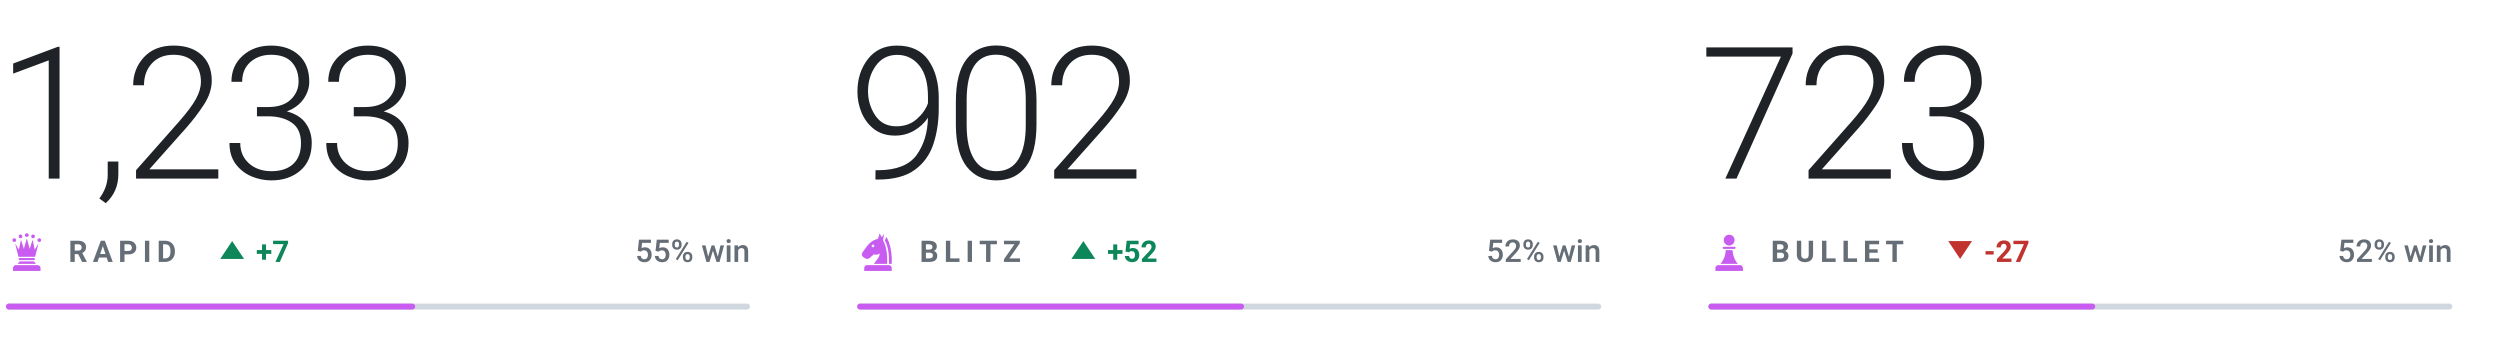
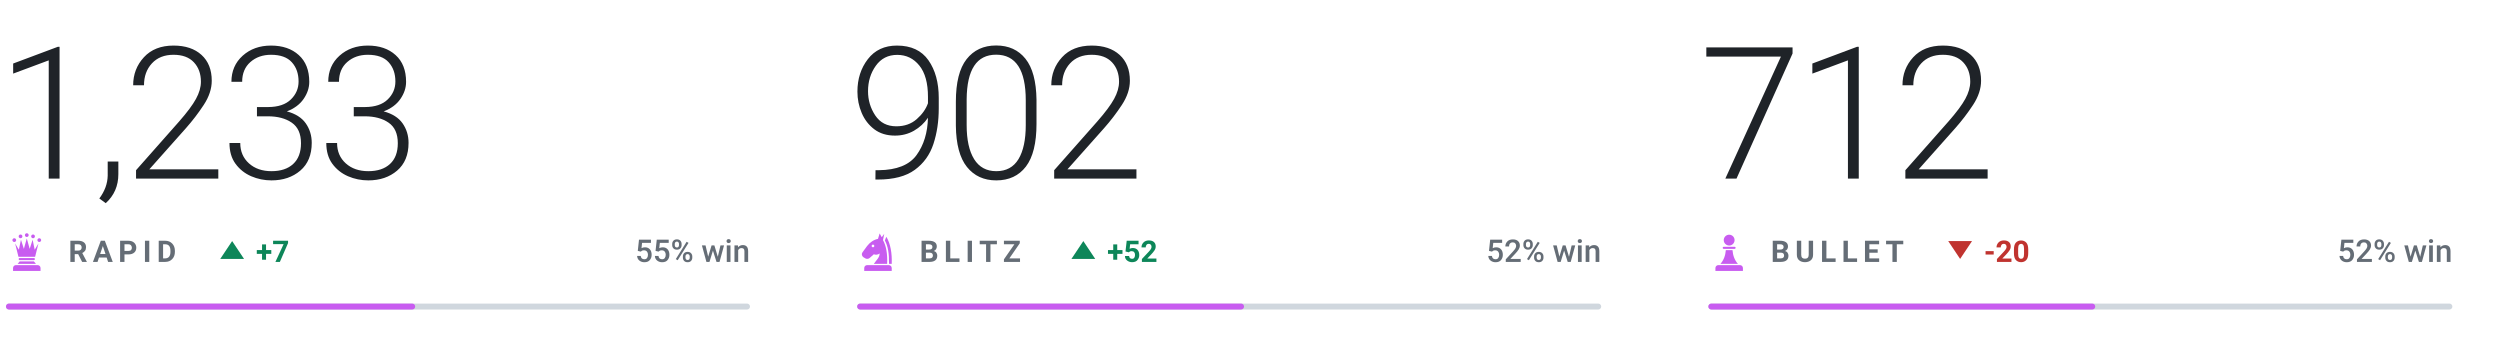
<svg xmlns="http://www.w3.org/2000/svg" viewBox="0 0 840 118" width="840" height="118" role="img" aria-label="Chess.com ratings of bappozl">
  <style>svg{font-family:-apple-system,BlinkMacSystemFont,'Segoe UI',Roboto,'Helvetica Neue',Arial,sans-serif}text{white-space:pre}.i{fill:#1f2328}.m{fill:#656d76}.r{fill:#d0d7de}.a{fill:#c85cf0}.w{fill:#0d8659}.l{fill:#c0332f}.n{font-family:-apple-system,BlinkMacSystemFont,'Segoe UI',Roboto,'Helvetica Neue',Arial,sans-serif;font-size:62px;font-weight:300;letter-spacing:-.03em}.k{font-size:10px;font-weight:600;letter-spacing:.18em}.c{font-size:10.5px;font-weight:500}.d{font-size:10px;font-weight:600}@media(prefers-color-scheme:dark){.i{fill:#e6edf3}.m{fill:#8b949e}.r{fill:#30363d}.w{fill:#1baf7a}.l{fill:#d03b3b}}</style>
  <text class="n i" x="-1" y="60">1,233</text>
  <g class="a" transform="translate(2.0,77.6) scale(0.14)">
    <circle cx="20" cy="22" r="4.5" />
    <circle cx="35" cy="13" r="4.5" />
    <circle cx="50" cy="10" r="4.5" />
    <circle cx="65" cy="13" r="4.5" />
    <circle cx="80" cy="22" r="4.5" />
    <path d="M30 62L22 30L31 45L36 21L43 43L50 18L57 43L64 21L69 45L78 30L70 62z" />
    <path d="M33 65h34a2.5 2.5 0 0 1 0 5H33a2.5 2.5 0 0 1 0-5z" />
    <path d="M33 73h34l5 6H28z" />
    <path d="M24 82h52a7 7 0 0 1 7 7v7H17v-7a7 7 0 0 1 7-7z" />
  </g>
  <text class="k m" x="23" y="88">RAPID</text>
  <path class="w" d="M78 81l4 6h-8z" />
  <text class="d w" x="86" y="88">+7</text>
  <text class="c m" x="252" y="88" text-anchor="end">55% win</text>
  <rect class="r" x="2" y="102" width="250" height="2" rx="1" />
  <rect class="a" x="2" y="102" width="137.5" height="2" rx="1" />
  <text class="n i" x="285" y="60">902</text>
  <g class="a" transform="translate(288.0,77.6) scale(0.14)">
    <path fill-rule="evenodd" d="M54 6L50 19C40 21 31 27 24 36L13 51C10 55 11 60 15 63L20 66C24 68 28 67 31 64L40 56C45 58 50 57 54 54C54 64 46 70 40 79H72C73 56 70 36 62 22L65 7L59 15zM41.2 36a3.2 3.2 0 1 0-6.4 0 3.2 3.2 0 1 0 6.4 0z" />
    <path d="M70 14C80 30 84 54 83 79H76.5C77 55 74 36 66.5 23z" />
    <path d="M24 82h52a7 7 0 0 1 7 7v7H17v-7a7 7 0 0 1 7-7z" />
  </g>
  <text class="k m" x="309" y="88">BLITZ</text>
  <path class="w" d="M364 81l4 6h-8z" />
  <text class="d w" x="372" y="88">+52</text>
  <text class="c m" x="538" y="88" text-anchor="end">52% win</text>
  <rect class="r" x="288" y="102" width="250" height="2" rx="1" />
  <rect class="a" x="288" y="102" width="130.0" height="2" rx="1" />
-   <text class="n i" x="571" y="60">723</text>
+   <text class="n i" x="571" y="60">712</text>
  <g class="a" transform="translate(574.0,77.6) scale(0.14)">
    <circle cx="50" cy="22" r="13" />
    <path d="M37 38h26a2.5 2.5 0 0 1 0 5H37a2.5 2.5 0 0 1 0-5z" />
    <path d="M42 46h16c1 13 5 24 13 33H29c8-9 12-20 13-33z" />
    <path d="M24 82h52a7 7 0 0 1 7 7v7H17v-7a7 7 0 0 1 7-7z" />
  </g>
  <text class="k m" x="595" y="88">BULLET</text>
  <path class="l" d="M658.6 87l4-6h-8z" />
-   <text class="d l" x="666.6" y="88">-27</text>
+   <text class="d l" x="666.6" y="88">-20</text>
  <text class="c m" x="824" y="88" text-anchor="end">52% win</text>
  <rect class="r" x="574" y="102" width="250" height="2" rx="1" />
  <rect class="a" x="574" y="102" width="130.0" height="2" rx="1" />
</svg>
